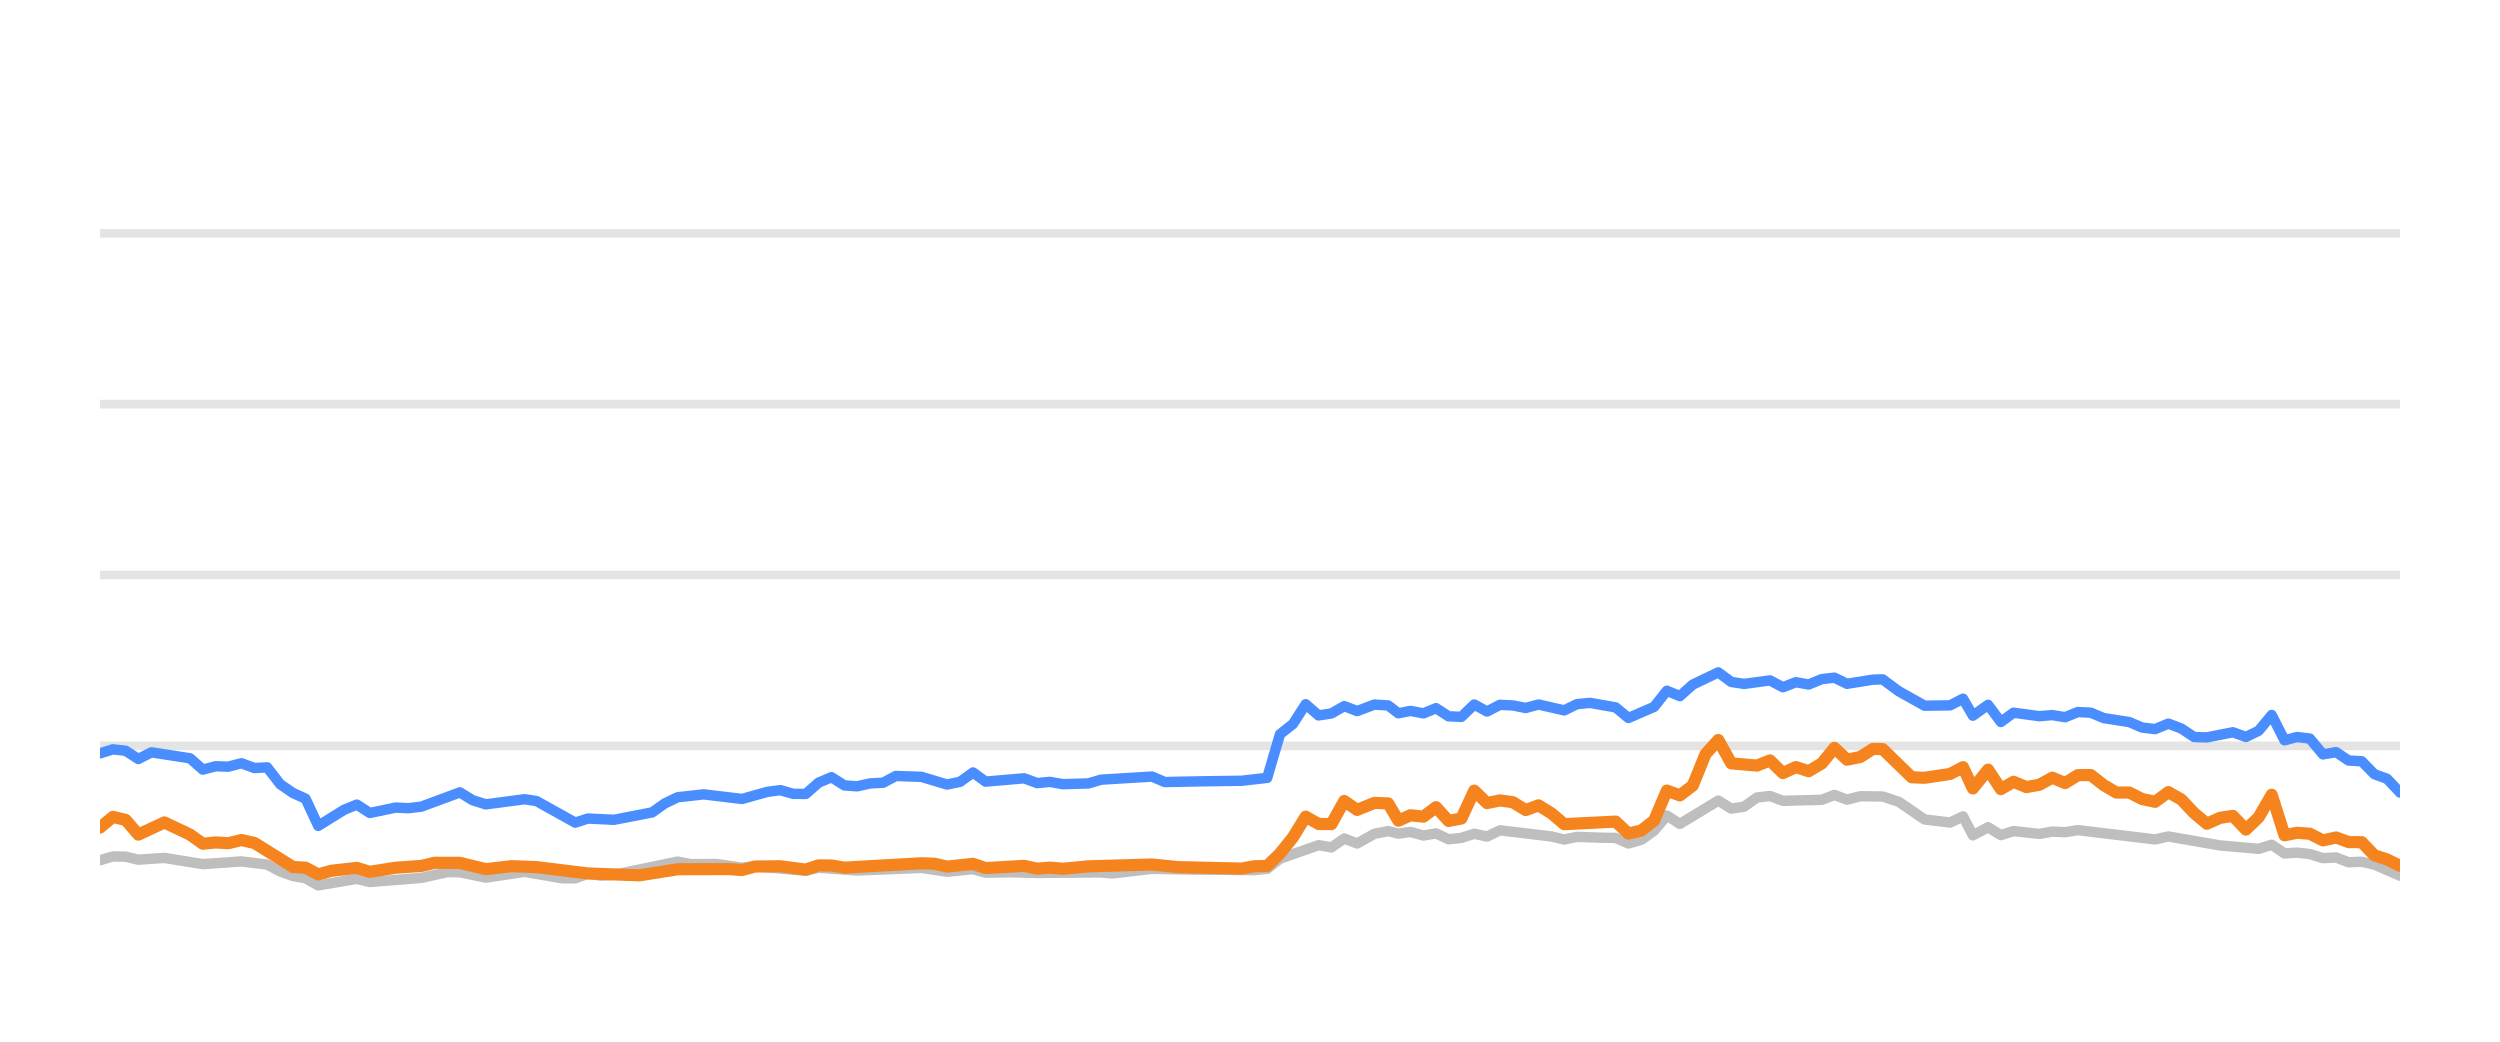
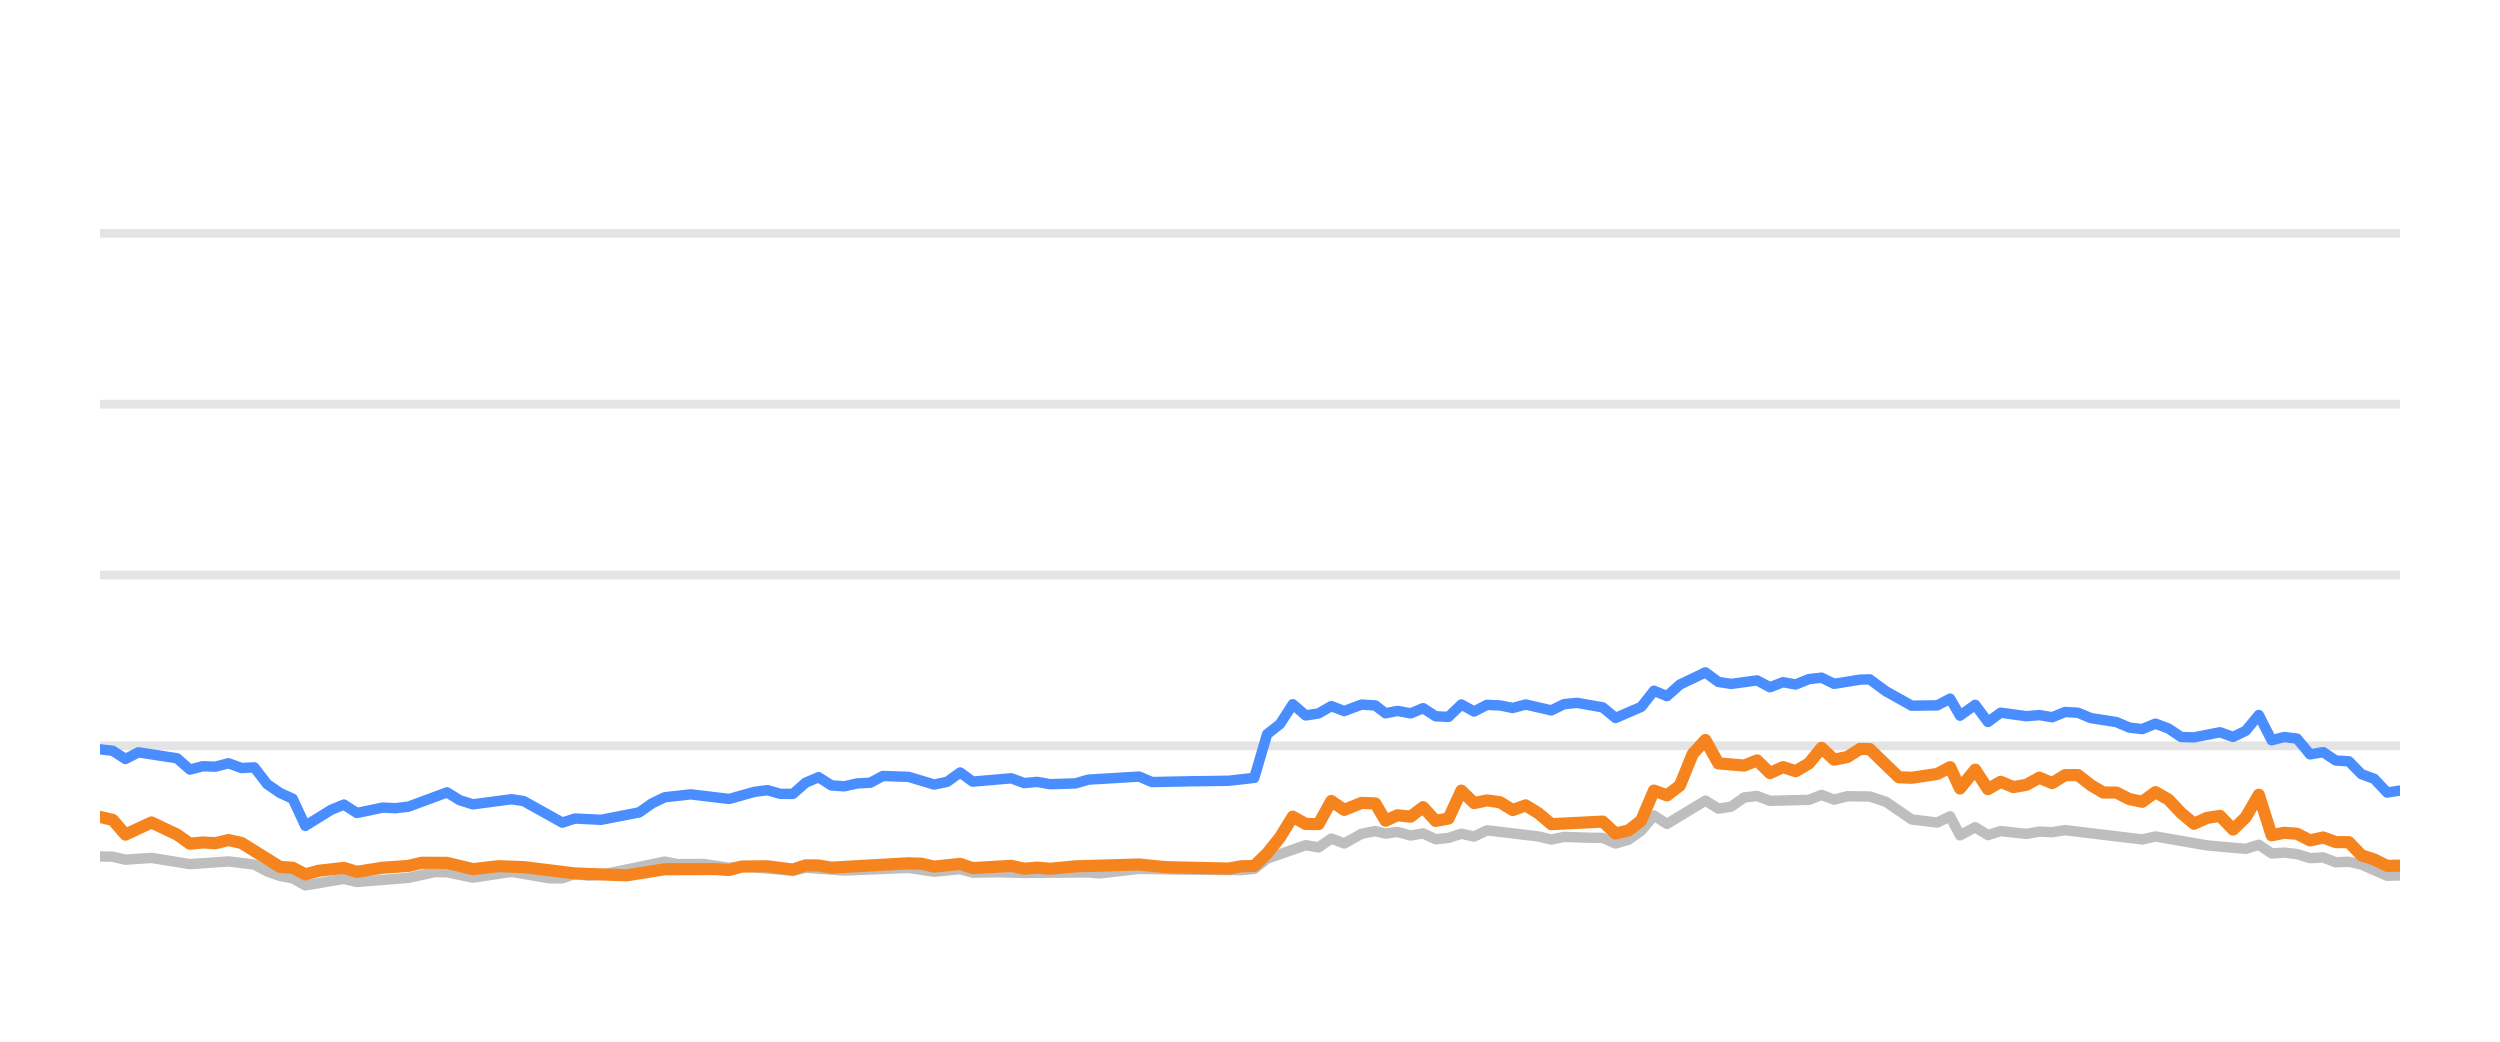
<svg xmlns="http://www.w3.org/2000/svg" width="144pt" height="60pt" viewBox="0 0 144 60" version="1.1">
  <defs>
    <style type="text/css">*{stroke-linejoin: round; stroke-linecap: butt}</style>
  </defs>
  <g id="figure_1">
    <g id="patch_1">
      <path d="M 0 60  L 144 60  L 144 0  L 0 0  L 0 60  z " style="fill: none; opacity: 0" />
    </g>
    <g id="axes_1">
      <g id="patch_2">
        <path d="M 5.76 52.8  L 138.24 52.8  L 138.24 3.6  L 5.76 3.6  L 5.76 52.8  z " style="fill: none" />
      </g>
      <g id="matplotlib.axis_1" />
      <g id="matplotlib.axis_2" />
      <g id="line2d_1">
-         <path d="M 5.76 42.96  L 138.24 42.96  " clip-path="url(#p91954cf862)" style="fill: none; stroke: #b2b2b2; stroke-opacity: 0.35; stroke-width: 0.5; stroke-linecap: square" />
+         <path d="M 5.76 42.96  L 138.24 42.96  " clip-path="url(#p4f1d98a6c1)" style="fill: none; stroke: #b2b2b2; stroke-opacity: 0.35; stroke-width: 0.5; stroke-linecap: square" />
      </g>
      <g id="line2d_2">
-         <path d="M 5.76 33.12  L 138.24 33.12  " clip-path="url(#p91954cf862)" style="fill: none; stroke: #b2b2b2; stroke-opacity: 0.35; stroke-width: 0.5; stroke-linecap: square" />
+         <path d="M 5.76 33.12  L 138.24 33.12  " clip-path="url(#p4f1d98a6c1)" style="fill: none; stroke: #b2b2b2; stroke-opacity: 0.35; stroke-width: 0.5; stroke-linecap: square" />
      </g>
      <g id="line2d_3">
-         <path d="M 5.76 23.28  L 138.24 23.28  " clip-path="url(#p91954cf862)" style="fill: none; stroke: #b2b2b2; stroke-opacity: 0.35; stroke-width: 0.5; stroke-linecap: square" />
+         <path d="M 5.76 23.28  L 138.24 23.28  " clip-path="url(#p4f1d98a6c1)" style="fill: none; stroke: #b2b2b2; stroke-opacity: 0.35; stroke-width: 0.5; stroke-linecap: square" />
      </g>
      <g id="line2d_4">
-         <path d="M 5.76 13.44  L 138.24 13.44  " clip-path="url(#p91954cf862)" style="fill: none; stroke: #b2b2b2; stroke-opacity: 0.35; stroke-width: 0.5; stroke-linecap: square" />
+         <path d="M 5.76 13.44  L 138.24 13.44  " clip-path="url(#p4f1d98a6c1)" style="fill: none; stroke: #b2b2b2; stroke-opacity: 0.35; stroke-width: 0.5; stroke-linecap: square" />
      </g>
      <g id="line2d_5">
-         <path d="M 5.76 49.548  L 6.504 49.331  L 7.238 49.346  L 7.968 49.518  L 9.468 49.415  L 11.682 49.774  L 13.906 49.617  L 15.389 49.799  L 16.137 50.197  L 16.874 50.458  L 17.601 50.591  L 18.33 50.999  L 19.828 50.743  L 20.554 50.625  L 21.301 50.802  L 24.267 50.566  L 25.776 50.232  L 26.492 50.242  L 27.985 50.552  L 30.212 50.217  L 32.389 50.591  L 33.133 50.591  L 33.863 50.33  L 34.617 50.438  L 35.362 50.389  L 39.033 49.627  L 39.783 49.774  L 41.259 49.764  L 42.741 49.981  L 43.479 49.897  L 46.411 50.158  L 47.151 49.981  L 49.369 50.143  L 53.074 49.991  L 54.551 50.212  L 56.047 50.064  L 56.769 50.266  L 58.245 50.242  L 59.735 50.281  L 63.428 50.251  L 64.063 50.31  L 66.358 50.045  L 68.585 50.089  L 72.248 50.119  L 72.989 50.045  L 73.728 49.459  L 75.951 48.682  L 76.69 48.81  L 77.428 48.298  L 78.17 48.584  L 79.166 48.028  L 79.958 47.87  L 80.548 48.018  L 81.24 47.919  L 81.991 48.126  L 82.715 48.003  L 83.436 48.342  L 84.175 48.264  L 84.916 48.023  L 85.651 48.185  L 86.396 47.826  L 89.36 48.18  L 90.099 48.357  L 90.832 48.205  L 92.324 48.254  L 93.061 48.264  L 93.798 48.584  L 94.542 48.372  L 95.276 47.85  L 96.011 46.975  L 96.761 47.457  L 98.973 46.114  L 99.721 46.576  L 100.46 46.463  L 101.202 45.937  L 101.95 45.848  L 102.693 46.128  L 104.934 46.069  L 105.662 45.789  L 106.388 46.06  L 107.146 45.863  L 108.44 45.878  L 109.369 46.183  L 110.856 47.201  L 112.327 47.378  L 113.069 47.024  L 113.638 48.116  L 114.514 47.649  L 115.248 48.101  L 115.981 47.87  L 117.465 48.033  L 118.21 47.9  L 118.949 47.934  L 119.689 47.816  L 124.137 48.352  L 124.897 48.18  L 127.873 48.697  L 130.097 48.894  L 130.849 48.657  L 131.589 49.159  L 132.304 49.11  L 133.047 49.194  L 133.801 49.43  L 134.558 49.39  L 135.279 49.666  L 136.037 49.636  L 136.764 49.799  L 138.24 50.443  L 138.24 50.443  " clip-path="url(#p91954cf862)" style="fill: none; stroke: #bebebe; stroke-width: 0.6; stroke-linecap: round" />
+         <path d="M 5.76 49.331  L 6.494 49.346  L 7.224 49.518  L 8.724 49.415  L 10.938 49.774  L 13.162 49.617  L 14.645 49.799  L 15.393 50.197  L 16.13 50.458  L 16.858 50.591  L 17.586 50.999  L 19.085 50.743  L 19.81 50.625  L 20.558 50.802  L 23.524 50.566  L 25.032 50.232  L 25.748 50.242  L 27.241 50.552  L 29.468 50.217  L 31.645 50.591  L 32.389 50.591  L 33.12 50.33  L 33.873 50.438  L 34.618 50.389  L 38.289 49.627  L 39.04 49.774  L 40.515 49.764  L 41.997 49.981  L 42.735 49.897  L 45.668 50.158  L 46.408 49.981  L 48.625 50.143  L 52.331 49.991  L 53.808 50.212  L 55.304 50.064  L 56.026 50.266  L 57.502 50.242  L 58.992 50.281  L 62.685 50.251  L 63.32 50.31  L 65.615 50.045  L 67.842 50.089  L 71.505 50.119  L 72.246 50.045  L 72.985 49.459  L 75.208 48.682  L 75.947 48.81  L 76.685 48.298  L 77.427 48.584  L 78.423 48.028  L 79.215 47.87  L 79.805 48.018  L 80.497 47.919  L 81.248 48.126  L 81.972 48.003  L 82.693 48.342  L 83.433 48.264  L 84.174 48.023  L 84.908 48.185  L 85.653 47.826  L 88.618 48.18  L 89.356 48.357  L 90.089 48.205  L 91.582 48.254  L 92.319 48.264  L 93.055 48.584  L 93.799 48.372  L 94.533 47.85  L 95.268 46.975  L 96.019 47.457  L 98.23 46.114  L 98.978 46.576  L 99.717 46.463  L 100.459 45.937  L 101.207 45.848  L 101.951 46.128  L 104.191 46.069  L 104.92 45.789  L 105.645 46.06  L 106.404 45.863  L 107.698 45.878  L 108.626 46.183  L 110.113 47.201  L 111.584 47.378  L 112.327 47.024  L 112.895 48.116  L 113.771 47.649  L 114.505 48.101  L 115.238 47.87  L 116.722 48.033  L 117.468 47.9  L 118.206 47.934  L 118.947 47.816  L 123.394 48.352  L 124.155 48.18  L 127.131 48.697  L 129.354 48.894  L 130.107 48.657  L 130.847 49.159  L 131.562 49.11  L 132.305 49.194  L 133.059 49.43  L 133.816 49.39  L 134.537 49.666  L 135.295 49.636  L 136.021 49.799  L 137.498 50.443  L 138.24 50.424  L 138.24 50.424  " clip-path="url(#p4f1d98a6c1)" style="fill: none; stroke: #bebebe; stroke-width: 0.6; stroke-linecap: round" />
      </g>
      <g id="line2d_6">
-         <path d="M 5.76 43.393  L 6.504 43.162  L 7.238 43.245  L 7.968 43.718  L 8.719 43.334  L 10.944 43.678  L 11.682 44.328  L 12.422 44.136  L 13.151 44.16  L 13.906 43.964  L 14.656 44.239  L 15.389 44.2  L 16.137 45.169  L 16.874 45.676  L 17.601 46.005  L 18.33 47.57  L 19.828 46.64  L 20.554 46.345  L 21.301 46.827  L 22.788 46.517  L 23.522 46.552  L 24.267 46.463  L 26.492 45.641  L 27.228 46.094  L 27.985 46.33  L 30.212 46.035  L 30.907 46.143  L 33.133 47.383  L 33.863 47.147  L 35.362 47.221  L 37.565 46.793  L 38.296 46.276  L 39.033 45.922  L 40.53 45.755  L 42.741 46.02  L 44.197 45.612  L 44.947 45.513  L 45.689 45.725  L 46.411 45.73  L 47.151 45.081  L 47.893 44.766  L 48.633 45.238  L 49.369 45.292  L 50.119 45.125  L 50.869 45.085  L 51.595 44.697  L 53.074 44.746  L 54.551 45.189  L 55.303 45.031  L 56.047 44.495  L 56.769 45.021  L 58.995 44.83  L 59.735 45.105  L 60.481 45.036  L 61.224 45.169  L 62.686 45.125  L 63.428 44.908  L 66.358 44.731  L 67.094 45.046  L 69.324 45.002  L 71.51 44.972  L 72.989 44.805  L 73.728 42.291  L 74.471 41.705  L 75.207 40.564  L 75.951 41.208  L 76.69 41.095  L 77.428 40.672  L 78.17 40.958  L 79.166 40.584  L 79.958 40.633  L 80.548 41.085  L 81.24 40.948  L 81.991 41.09  L 82.715 40.79  L 83.436 41.258  L 84.175 41.292  L 84.916 40.579  L 85.651 40.982  L 86.396 40.598  L 87.139 40.633  L 87.88 40.78  L 88.62 40.579  L 90.099 40.918  L 90.832 40.559  L 91.582 40.485  L 93.061 40.746  L 93.798 41.356  L 95.276 40.716  L 96.011 39.787  L 96.761 40.097  L 97.503 39.432  L 98.973 38.729  L 99.721 39.28  L 100.46 39.393  L 101.95 39.191  L 102.693 39.585  L 103.443 39.295  L 104.176 39.427  L 104.934 39.117  L 105.662 39.034  L 106.388 39.388  L 107.882 39.147  L 108.44 39.132  L 109.369 39.816  L 110.856 40.648  L 112.327 40.628  L 113.069 40.244  L 113.638 41.223  L 114.514 40.598  L 115.248 41.587  L 115.981 41.051  L 117.465 41.253  L 118.21 41.189  L 118.949 41.312  L 119.689 41.012  L 120.431 41.051  L 121.17 41.361  L 122.648 41.592  L 123.387 41.907  L 124.137 41.996  L 124.897 41.681  L 125.642 41.961  L 126.382 42.453  L 127.116 42.473  L 128.612 42.178  L 129.365 42.448  L 130.097 42.094  L 130.849 41.184  L 131.589 42.64  L 132.304 42.453  L 133.047 42.542  L 133.801 43.452  L 134.558 43.324  L 135.279 43.806  L 136.037 43.851  L 136.764 44.593  L 137.495 44.859  L 138.24 45.651  L 138.24 45.651  " clip-path="url(#p91954cf862)" style="fill: none; stroke: #4a8dff; stroke-width: 0.6; stroke-linecap: round" />
+         <path d="M 5.76 43.162  L 6.494 43.245  L 7.224 43.718  L 7.975 43.334  L 10.2 43.678  L 10.938 44.328  L 11.678 44.136  L 12.407 44.16  L 13.162 43.964  L 13.912 44.239  L 14.645 44.2  L 15.393 45.169  L 16.13 45.676  L 16.858 46.005  L 17.586 47.57  L 19.085 46.64  L 19.81 46.345  L 20.558 46.827  L 22.044 46.517  L 22.779 46.552  L 23.524 46.463  L 25.748 45.641  L 26.484 46.094  L 27.241 46.33  L 29.468 46.035  L 30.164 46.143  L 32.389 47.383  L 33.12 47.147  L 34.618 47.221  L 36.821 46.793  L 37.553 46.276  L 38.289 45.922  L 39.787 45.755  L 41.997 46.02  L 43.453 45.612  L 44.204 45.513  L 44.945 45.725  L 45.668 45.73  L 46.408 45.081  L 47.149 44.766  L 47.889 45.238  L 48.625 45.292  L 49.376 45.125  L 50.126 45.085  L 50.852 44.697  L 52.331 44.746  L 53.808 45.189  L 54.56 45.031  L 55.304 44.495  L 56.026 45.021  L 58.252 44.83  L 58.992 45.105  L 59.737 45.036  L 60.481 45.169  L 61.942 45.125  L 62.685 44.908  L 65.615 44.731  L 66.351 45.046  L 68.581 45.002  L 70.767 44.972  L 72.246 44.805  L 72.985 42.291  L 73.728 41.705  L 74.464 40.564  L 75.208 41.208  L 75.947 41.095  L 76.685 40.672  L 77.427 40.958  L 78.423 40.584  L 79.215 40.633  L 79.805 41.085  L 80.497 40.948  L 81.248 41.09  L 81.972 40.79  L 82.693 41.258  L 83.433 41.292  L 84.174 40.579  L 84.908 40.982  L 85.653 40.598  L 86.397 40.633  L 87.137 40.78  L 87.877 40.579  L 89.356 40.918  L 90.089 40.559  L 90.839 40.485  L 92.319 40.746  L 93.055 41.356  L 94.533 40.716  L 95.268 39.787  L 96.019 40.097  L 96.761 39.432  L 98.23 38.729  L 98.978 39.28  L 99.717 39.393  L 101.207 39.191  L 101.951 39.585  L 102.7 39.295  L 103.433 39.427  L 104.191 39.117  L 104.92 39.034  L 105.645 39.388  L 107.139 39.147  L 107.698 39.132  L 108.626 39.816  L 110.113 40.648  L 111.584 40.628  L 112.327 40.244  L 112.895 41.223  L 113.771 40.598  L 114.505 41.587  L 115.238 41.051  L 116.722 41.253  L 117.468 41.189  L 118.206 41.312  L 118.947 41.012  L 119.688 41.051  L 120.428 41.361  L 121.905 41.592  L 122.645 41.907  L 123.394 41.996  L 124.155 41.681  L 124.9 41.961  L 125.639 42.453  L 126.374 42.473  L 127.87 42.178  L 128.623 42.448  L 129.354 42.094  L 130.107 41.184  L 130.847 42.64  L 131.562 42.453  L 132.305 42.542  L 133.059 43.452  L 133.816 43.324  L 134.537 43.806  L 135.295 43.851  L 136.021 44.593  L 136.753 44.859  L 137.498 45.651  L 138.24 45.538  L 138.24 45.538  " clip-path="url(#p4f1d98a6c1)" style="fill: none; stroke: #4a8dff; stroke-width: 0.6; stroke-linecap: round" />
      </g>
      <g id="line2d_7">
-         <path d="M 5.76 47.668  L 6.504 47.053  L 7.238 47.226  L 7.968 48.072  L 9.468 47.373  L 10.944 48.072  L 11.682 48.598  L 12.422 48.525  L 13.151 48.569  L 13.906 48.387  L 14.656 48.554  L 16.874 49.937  L 17.601 49.981  L 18.33 50.365  L 19.085 50.158  L 20.554 49.991  L 21.301 50.217  L 22.788 49.981  L 24.267 49.878  L 25.032 49.695  L 26.492 49.7  L 27.985 50.064  L 29.45 49.892  L 30.907 49.946  L 33.863 50.31  L 36.838 50.419  L 39.033 50.069  L 41.979 50.06  L 42.741 50.114  L 43.479 49.912  L 44.947 49.897  L 46.411 50.089  L 47.151 49.843  L 47.893 49.853  L 48.633 49.976  L 53.074 49.725  L 53.814 49.75  L 54.551 49.917  L 56.047 49.759  L 56.769 50.001  L 58.995 49.873  L 59.735 50.035  L 60.481 49.976  L 61.224 50.04  L 62.686 49.902  L 66.358 49.794  L 67.843 49.946  L 71.51 50.03  L 72.248 49.897  L 72.989 49.878  L 73.728 49.159  L 74.471 48.234  L 75.207 47.039  L 75.951 47.462  L 76.69 47.467  L 77.428 46.138  L 78.17 46.65  L 79.166 46.247  L 79.958 46.276  L 80.548 47.27  L 81.24 46.96  L 81.991 47.039  L 82.715 46.493  L 83.436 47.285  L 84.175 47.147  L 84.916 45.543  L 85.651 46.256  L 86.396 46.104  L 87.139 46.207  L 87.88 46.66  L 88.62 46.389  L 89.36 46.847  L 90.099 47.472  L 93.061 47.324  L 93.798 48.013  L 94.542 47.836  L 95.276 47.265  L 96.011 45.538  L 96.761 45.814  L 97.503 45.248  L 98.24 43.432  L 98.973 42.625  L 99.721 43.969  L 101.202 44.097  L 101.95 43.801  L 102.693 44.529  L 103.443 44.185  L 104.176 44.421  L 104.934 43.974  L 105.662 43.078  L 106.388 43.757  L 107.146 43.605  L 107.882 43.137  L 108.44 43.147  L 110.114 44.771  L 110.856 44.8  L 112.327 44.579  L 113.069 44.19  L 113.638 45.415  L 114.514 44.333  L 115.248 45.454  L 115.981 45.031  L 116.72 45.336  L 117.465 45.204  L 118.21 44.795  L 118.949 45.105  L 119.689 44.648  L 120.431 44.643  L 121.17 45.223  L 121.9 45.651  L 122.648 45.651  L 123.387 46.025  L 124.137 46.183  L 124.897 45.627  L 125.642 46.05  L 126.382 46.832  L 127.116 47.447  L 127.873 47.108  L 128.612 46.994  L 129.365 47.782  L 130.097 47.078  L 130.849 45.779  L 131.589 48.111  L 132.304 47.969  L 133.047 48.023  L 133.801 48.406  L 134.558 48.239  L 135.279 48.505  L 136.037 48.51  L 136.764 49.267  L 137.495 49.504  L 138.24 49.873  L 138.24 49.873  " clip-path="url(#p91954cf862)" style="fill: none; stroke: #f5841e; stroke-width: 0.7; stroke-linecap: round" />
+         <path d="M 5.76 47.053  L 6.494 47.226  L 7.224 48.072  L 8.724 47.373  L 10.2 48.072  L 10.938 48.598  L 11.678 48.525  L 12.407 48.569  L 13.162 48.387  L 13.912 48.554  L 16.13 49.937  L 16.858 49.981  L 17.586 50.365  L 18.342 50.158  L 19.81 49.991  L 20.558 50.217  L 22.044 49.981  L 23.524 49.878  L 24.288 49.695  L 25.748 49.7  L 27.241 50.064  L 28.707 49.892  L 30.164 49.946  L 33.12 50.31  L 36.094 50.419  L 38.289 50.069  L 41.235 50.06  L 41.997 50.114  L 42.735 49.912  L 44.204 49.897  L 45.668 50.089  L 46.408 49.843  L 47.149 49.853  L 47.889 49.976  L 52.331 49.725  L 53.07 49.75  L 53.808 49.917  L 55.304 49.759  L 56.026 50.001  L 58.252 49.873  L 58.992 50.035  L 59.737 49.976  L 60.481 50.04  L 61.942 49.902  L 65.615 49.794  L 67.1 49.946  L 70.767 50.03  L 71.505 49.897  L 72.246 49.878  L 72.985 49.159  L 73.728 48.234  L 74.464 47.039  L 75.208 47.462  L 75.947 47.467  L 76.685 46.138  L 77.427 46.65  L 78.423 46.247  L 79.215 46.276  L 79.805 47.27  L 80.497 46.96  L 81.248 47.039  L 81.972 46.493  L 82.693 47.285  L 83.433 47.147  L 84.174 45.543  L 84.908 46.256  L 85.653 46.104  L 86.397 46.207  L 87.137 46.66  L 87.877 46.389  L 88.618 46.847  L 89.356 47.472  L 92.319 47.324  L 93.055 48.013  L 93.799 47.836  L 94.533 47.265  L 95.268 45.538  L 96.019 45.814  L 96.761 45.248  L 97.497 43.432  L 98.23 42.625  L 98.978 43.969  L 100.459 44.097  L 101.207 43.801  L 101.951 44.529  L 102.7 44.185  L 103.433 44.421  L 104.191 43.974  L 104.92 43.078  L 105.645 43.757  L 106.404 43.605  L 107.139 43.137  L 107.698 43.147  L 109.372 44.771  L 110.113 44.8  L 111.584 44.579  L 112.327 44.19  L 112.895 45.415  L 113.771 44.333  L 114.505 45.454  L 115.238 45.031  L 115.978 45.336  L 116.722 45.204  L 117.468 44.795  L 118.206 45.105  L 118.947 44.648  L 119.688 44.643  L 120.428 45.223  L 121.157 45.651  L 121.905 45.651  L 122.645 46.025  L 123.394 46.183  L 124.155 45.627  L 124.9 46.05  L 125.639 46.832  L 126.374 47.447  L 127.131 47.108  L 127.87 46.994  L 128.623 47.782  L 129.354 47.078  L 130.107 45.779  L 130.847 48.111  L 131.562 47.969  L 132.305 48.023  L 133.059 48.406  L 133.816 48.239  L 134.537 48.505  L 135.295 48.51  L 136.021 49.267  L 136.753 49.504  L 137.498 49.873  L 138.24 49.863  L 138.24 49.863  " clip-path="url(#p4f1d98a6c1)" style="fill: none; stroke: #f5841e; stroke-width: 0.7; stroke-linecap: round" />
      </g>
    </g>
  </g>
  <defs>
-     <clipPath id="p91954cf862">
+     <clipPath id="p4f1d98a6c1">
      <rect x="5.76" y="3.6" width="132.48" height="49.2" />
    </clipPath>
  </defs>
</svg>
